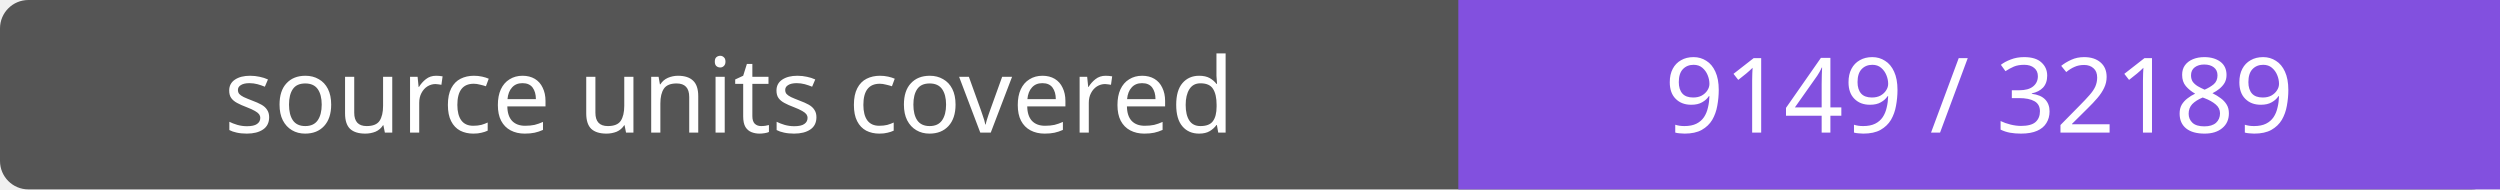
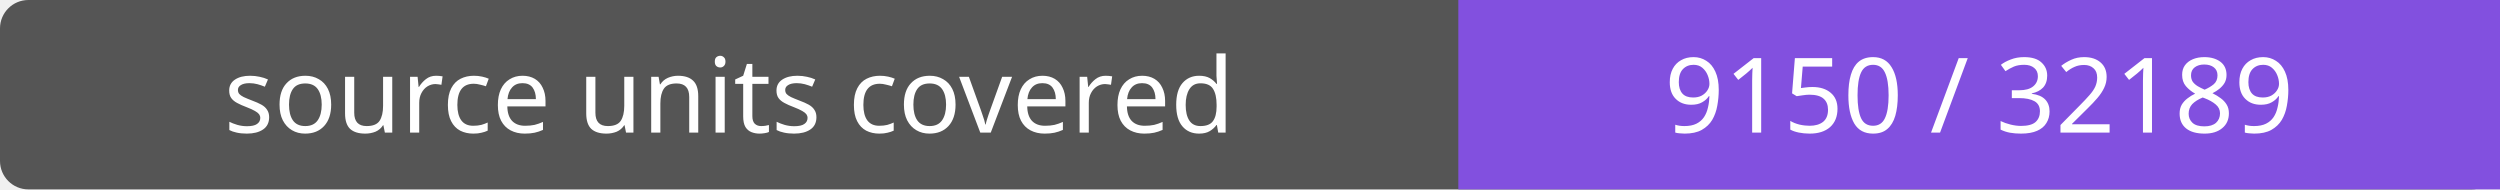
- <svg xmlns="http://www.w3.org/2000/svg" width="264" height="20" role="img" aria-label="source units covered: 9149 / 32189">
+ <svg xmlns="http://www.w3.org/2000/svg" width="264" height="20" role="img" aria-label="source units covered: 9150 / 32189">
  <rect width="264" height="20" rx="3" fill="#555" />
  <path fill="#8250df" d="M154 0h110v20H154z" />
  <g fill="#fff" text-anchor="middle" font-family="Verdana,sans-serif" font-size="11">
    <text x="77.0" y="14">source units covered</text>
-     <text x="209.0" y="14">9149 / 32189</text>
+     <text x="209.0" y="14">9150 / 32189</text>
  </g>
</svg>
